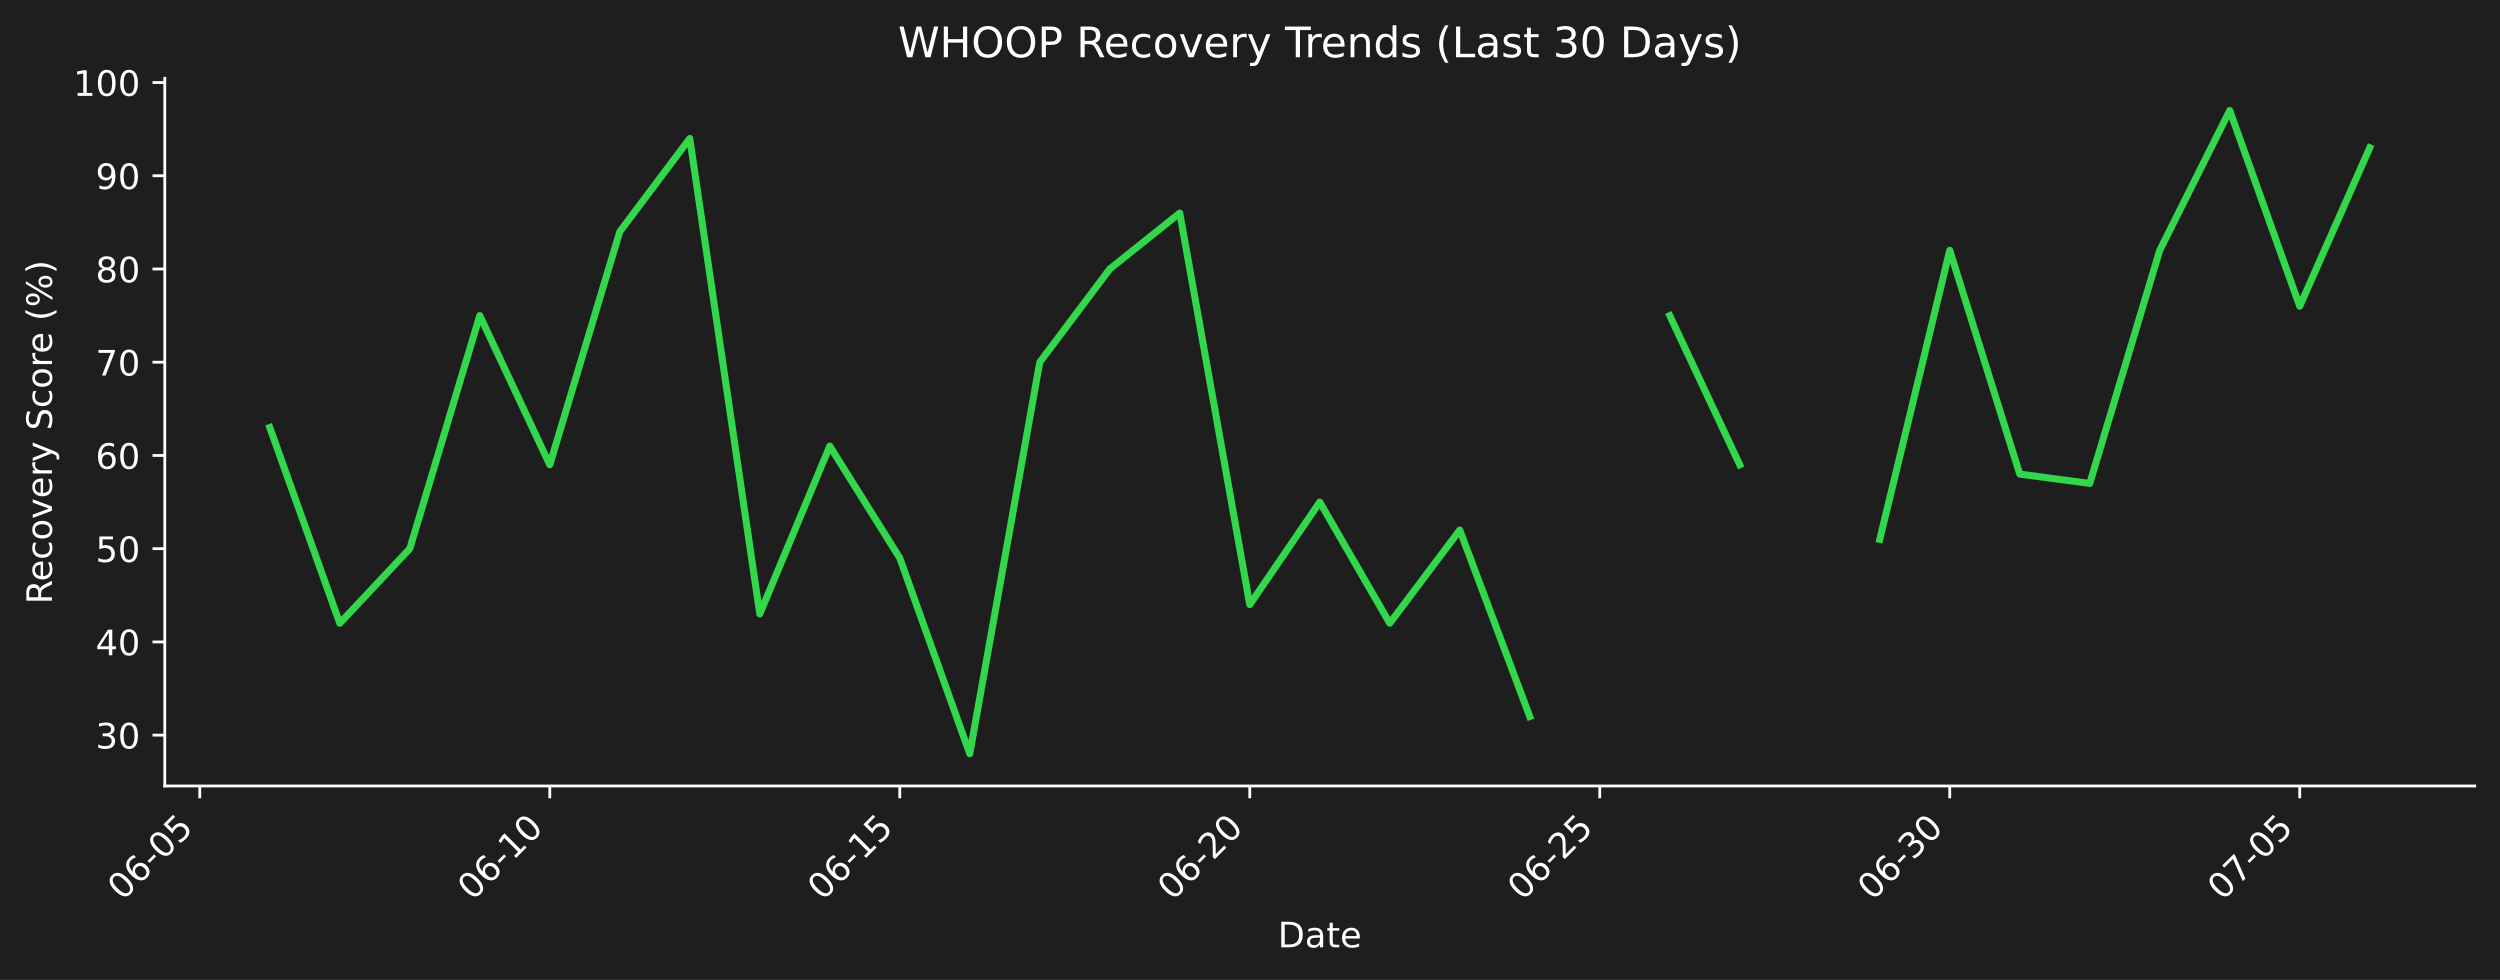
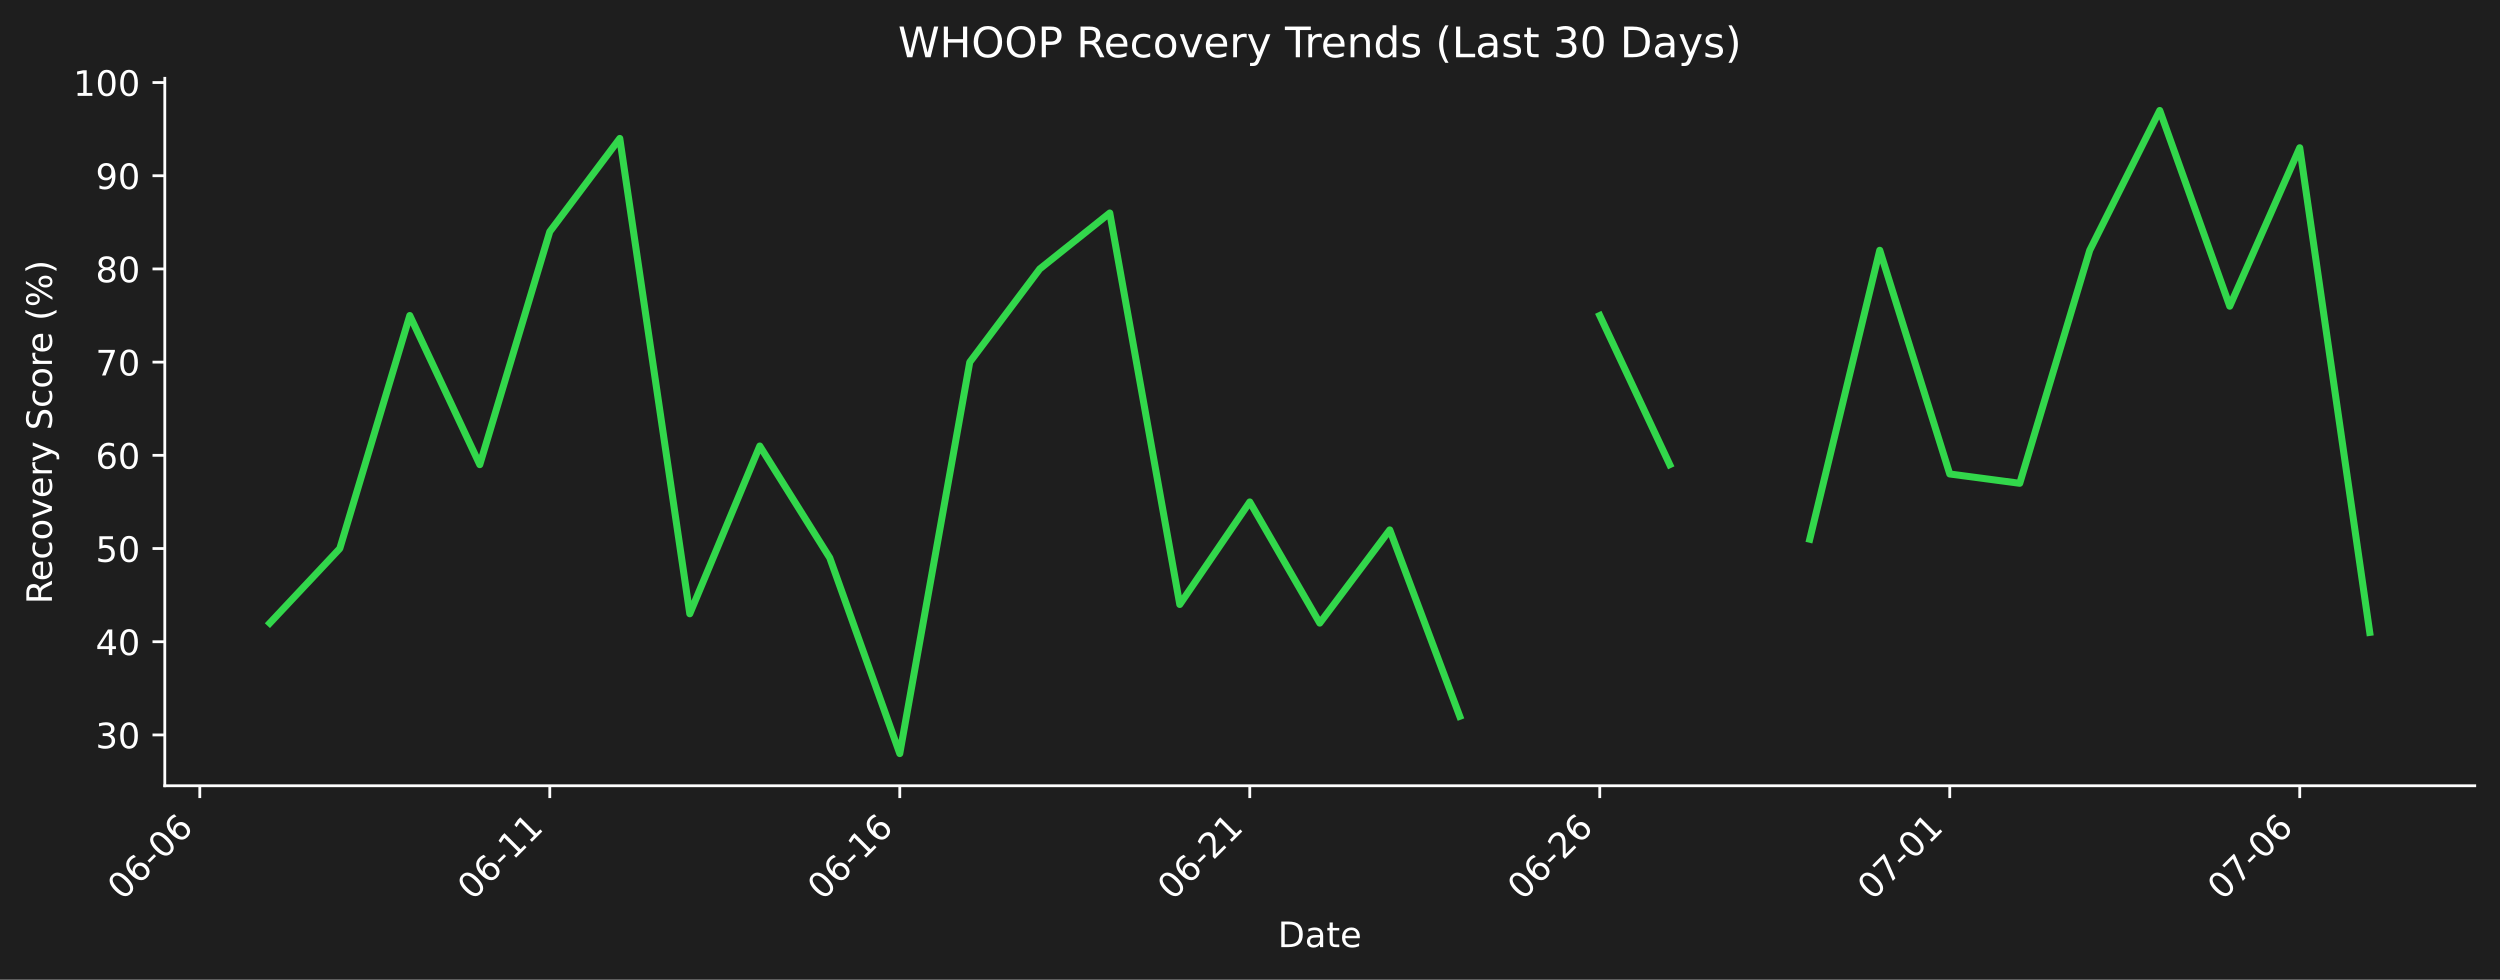
- <svg xmlns="http://www.w3.org/2000/svg" xmlns:xlink="http://www.w3.org/1999/xlink" width="712.496pt" height="279.271pt" viewBox="0 0 712.496 279.271" version="1.1">
+ <svg xmlns="http://www.w3.org/2000/svg" xmlns:xlink="http://www.w3.org/1999/xlink" width="712.496pt" height="279.207pt" viewBox="0 0 712.496 279.207" version="1.1">
  <defs>
    <style type="text/css">*{stroke-linejoin: round; stroke-linecap: butt}</style>
  </defs>
  <g id="figure_1">
    <g id="patch_1">
-       <path d="M 0 279.271  L 712.496 279.271  L 712.496 0  L 0 0  z " style="fill: #1e1e1e" />
+       <path d="M 0 279.207  L 712.496 279.207  L 712.496 0  L 0 0  z " style="fill: #1e1e1e" />
    </g>
    <g id="axes_1">
      <g id="patch_2">
-         <path d="M 46.966 224.002  L 705.296 224.002  L 705.296 22.318  L 46.966 22.318  L 46.966 224.002  z " style="fill: none" />
+         <path d="M 46.966 223.939  L 705.296 223.939  L 705.296 22.318  L 46.966 22.318  L 46.966 223.939  z " style="fill: none" />
      </g>
      <g id="matplotlib.axis_1">
        <g id="xtick_1">
          <g id="line2d_1">
            <defs>
-               <path id="mf9fcf0cc24" d="M 0 0  L 0 3.5  " style="stroke: #ffffff; stroke-width: 0.8" />
+               <path id="md95557c7a9" d="M 0 0  L 0 3.5  " style="stroke: #ffffff; stroke-width: 0.8" />
            </defs>
            <g>
-               <use xlink:href="#mf9fcf0cc24" x="56.94" y="224.002" style="fill: #ffffff; stroke: #ffffff; stroke-width: 0.8" />
+               <use xlink:href="#md95557c7a9" x="56.94" y="223.939" style="fill: #ffffff; stroke: #ffffff; stroke-width: 0.8" />
            </g>
          </g>
          <g id="text_1">
-             <g style="fill: #ffffff" transform="translate(34.92278 256.9221) rotate(-45) scale(0.1 -0.1)">
+             <g style="fill: #ffffff" transform="translate(34.92278 256.8584) rotate(-45) scale(0.1 -0.1)">
              <defs>
                <path id="DejaVuSans-30" d="M 2034 4250  Q 1547 4250 1301 3770  Q 1056 3291 1056 2328  Q 1056 1369 1301 889  Q 1547 409 2034 409  Q 2525 409 2770 889  Q 3016 1369 3016 2328  Q 3016 3291 2770 3770  Q 2525 4250 2034 4250  z M 2034 4750  Q 2819 4750 3233 4129  Q 3647 3509 3647 2328  Q 3647 1150 3233 529  Q 2819 -91 2034 -91  Q 1250 -91 836 529  Q 422 1150 422 2328  Q 422 3509 836 4129  Q 1250 4750 2034 4750  z " transform="scale(0.015625)" />
                <path id="DejaVuSans-36" d="M 2113 2584  Q 1688 2584 1439 2293  Q 1191 2003 1191 1497  Q 1191 994 1439 701  Q 1688 409 2113 409  Q 2538 409 2786 701  Q 3034 994 3034 1497  Q 3034 2003 2786 2293  Q 2538 2584 2113 2584  z M 3366 4563  L 3366 3988  Q 3128 4100 2886 4159  Q 2644 4219 2406 4219  Q 1781 4219 1451 3797  Q 1122 3375 1075 2522  Q 1259 2794 1537 2939  Q 1816 3084 2150 3084  Q 2853 3084 3261 2657  Q 3669 2231 3669 1497  Q 3669 778 3244 343  Q 2819 -91 2113 -91  Q 1303 -91 875 529  Q 447 1150 447 2328  Q 447 3434 972 4092  Q 1497 4750 2381 4750  Q 2619 4750 2861 4703  Q 3103 4656 3366 4563  z " transform="scale(0.015625)" />
                <path id="DejaVuSans-2d" d="M 313 2009  L 1997 2009  L 1997 1497  L 313 1497  L 313 2009  z " transform="scale(0.015625)" />
-                 <path id="DejaVuSans-35" d="M 691 4666  L 3169 4666  L 3169 4134  L 1269 4134  L 1269 2991  Q 1406 3038 1543 3061  Q 1681 3084 1819 3084  Q 2600 3084 3056 2656  Q 3513 2228 3513 1497  Q 3513 744 3044 326  Q 2575 -91 1722 -91  Q 1428 -91 1123 -41  Q 819 9 494 109  L 494 744  Q 775 591 1075 516  Q 1375 441 1709 441  Q 2250 441 2565 725  Q 2881 1009 2881 1497  Q 2881 1984 2565 2268  Q 2250 2553 1709 2553  Q 1456 2553 1204 2497  Q 953 2441 691 2322  L 691 4666  z " transform="scale(0.015625)" />
              </defs>
              <use xlink:href="#DejaVuSans-30" />
              <use xlink:href="#DejaVuSans-36" transform="translate(63.62305 0)" />
              <use xlink:href="#DejaVuSans-2d" transform="translate(127.2461 0)" />
              <use xlink:href="#DejaVuSans-30" transform="translate(163.3301 0)" />
-               <use xlink:href="#DejaVuSans-35" transform="translate(226.9531 0)" />
+               <use xlink:href="#DejaVuSans-36" transform="translate(226.9531 0)" />
            </g>
          </g>
        </g>
        <g id="xtick_2">
          <g id="line2d_2">
            <g>
-               <use xlink:href="#mf9fcf0cc24" x="156.687" y="224.002" style="fill: #ffffff; stroke: #ffffff; stroke-width: 0.8" />
+               <use xlink:href="#md95557c7a9" x="156.687" y="223.939" style="fill: #ffffff; stroke: #ffffff; stroke-width: 0.8" />
            </g>
          </g>
          <g id="text_2">
-             <g style="fill: #ffffff" transform="translate(134.6698 256.9221) rotate(-45) scale(0.1 -0.1)">
+             <g style="fill: #ffffff" transform="translate(134.6698 256.8584) rotate(-45) scale(0.1 -0.1)">
              <defs>
                <path id="DejaVuSans-31" d="M 794 531  L 1825 531  L 1825 4091  L 703 3866  L 703 4441  L 1819 4666  L 2450 4666  L 2450 531  L 3481 531  L 3481 0  L 794 0  L 794 531  z " transform="scale(0.015625)" />
              </defs>
              <use xlink:href="#DejaVuSans-30" />
              <use xlink:href="#DejaVuSans-36" transform="translate(63.62305 0)" />
              <use xlink:href="#DejaVuSans-2d" transform="translate(127.2461 0)" />
              <use xlink:href="#DejaVuSans-31" transform="translate(163.3301 0)" />
-               <use xlink:href="#DejaVuSans-30" transform="translate(226.9531 0)" />
+               <use xlink:href="#DejaVuSans-31" transform="translate(226.9531 0)" />
            </g>
          </g>
        </g>
        <g id="xtick_3">
          <g id="line2d_3">
            <g>
-               <use xlink:href="#mf9fcf0cc24" x="256.434" y="224.002" style="fill: #ffffff; stroke: #ffffff; stroke-width: 0.8" />
+               <use xlink:href="#md95557c7a9" x="256.434" y="223.939" style="fill: #ffffff; stroke: #ffffff; stroke-width: 0.8" />
            </g>
          </g>
          <g id="text_3">
-             <g style="fill: #ffffff" transform="translate(234.4167 256.9221) rotate(-45) scale(0.1 -0.1)">
+             <g style="fill: #ffffff" transform="translate(234.4167 256.8584) rotate(-45) scale(0.1 -0.1)">
              <use xlink:href="#DejaVuSans-30" />
              <use xlink:href="#DejaVuSans-36" transform="translate(63.62305 0)" />
              <use xlink:href="#DejaVuSans-2d" transform="translate(127.2461 0)" />
              <use xlink:href="#DejaVuSans-31" transform="translate(163.3301 0)" />
-               <use xlink:href="#DejaVuSans-35" transform="translate(226.9531 0)" />
+               <use xlink:href="#DejaVuSans-36" transform="translate(226.9531 0)" />
            </g>
          </g>
        </g>
        <g id="xtick_4">
          <g id="line2d_4">
            <g>
-               <use xlink:href="#mf9fcf0cc24" x="356.181" y="224.002" style="fill: #ffffff; stroke: #ffffff; stroke-width: 0.8" />
+               <use xlink:href="#md95557c7a9" x="356.181" y="223.939" style="fill: #ffffff; stroke: #ffffff; stroke-width: 0.8" />
            </g>
          </g>
          <g id="text_4">
-             <g style="fill: #ffffff" transform="translate(334.1637 256.9221) rotate(-45) scale(0.1 -0.1)">
+             <g style="fill: #ffffff" transform="translate(334.1637 256.8584) rotate(-45) scale(0.1 -0.1)">
              <defs>
                <path id="DejaVuSans-32" d="M 1228 531  L 3431 531  L 3431 0  L 469 0  L 469 531  Q 828 903 1448 1529  Q 2069 2156 2228 2338  Q 2531 2678 2651 2914  Q 2772 3150 2772 3378  Q 2772 3750 2511 3984  Q 2250 4219 1831 4219  Q 1534 4219 1204 4116  Q 875 4013 500 3803  L 500 4441  Q 881 4594 1212 4672  Q 1544 4750 1819 4750  Q 2544 4750 2975 4387  Q 3406 4025 3406 3419  Q 3406 3131 3298 2873  Q 3191 2616 2906 2266  Q 2828 2175 2409 1742  Q 1991 1309 1228 531  z " transform="scale(0.015625)" />
              </defs>
              <use xlink:href="#DejaVuSans-30" />
              <use xlink:href="#DejaVuSans-36" transform="translate(63.62305 0)" />
              <use xlink:href="#DejaVuSans-2d" transform="translate(127.2461 0)" />
              <use xlink:href="#DejaVuSans-32" transform="translate(163.3301 0)" />
-               <use xlink:href="#DejaVuSans-30" transform="translate(226.9531 0)" />
+               <use xlink:href="#DejaVuSans-31" transform="translate(226.9531 0)" />
            </g>
          </g>
        </g>
        <g id="xtick_5">
          <g id="line2d_5">
            <g>
-               <use xlink:href="#mf9fcf0cc24" x="455.928" y="224.002" style="fill: #ffffff; stroke: #ffffff; stroke-width: 0.8" />
+               <use xlink:href="#md95557c7a9" x="455.928" y="223.939" style="fill: #ffffff; stroke: #ffffff; stroke-width: 0.8" />
            </g>
          </g>
          <g id="text_5">
-             <g style="fill: #ffffff" transform="translate(433.9107 256.9221) rotate(-45) scale(0.1 -0.1)">
+             <g style="fill: #ffffff" transform="translate(433.9107 256.8584) rotate(-45) scale(0.1 -0.1)">
              <use xlink:href="#DejaVuSans-30" />
              <use xlink:href="#DejaVuSans-36" transform="translate(63.62305 0)" />
              <use xlink:href="#DejaVuSans-2d" transform="translate(127.2461 0)" />
              <use xlink:href="#DejaVuSans-32" transform="translate(163.3301 0)" />
-               <use xlink:href="#DejaVuSans-35" transform="translate(226.9531 0)" />
+               <use xlink:href="#DejaVuSans-36" transform="translate(226.9531 0)" />
            </g>
          </g>
        </g>
        <g id="xtick_6">
          <g id="line2d_6">
            <g>
-               <use xlink:href="#mf9fcf0cc24" x="555.675" y="224.002" style="fill: #ffffff; stroke: #ffffff; stroke-width: 0.8" />
+               <use xlink:href="#md95557c7a9" x="555.675" y="223.939" style="fill: #ffffff; stroke: #ffffff; stroke-width: 0.8" />
            </g>
          </g>
          <g id="text_6">
-             <g style="fill: #ffffff" transform="translate(533.6576 256.9221) rotate(-45) scale(0.1 -0.1)">
-               <defs>
-                 <path id="DejaVuSans-33" d="M 2597 2516  Q 3050 2419 3304 2112  Q 3559 1806 3559 1356  Q 3559 666 3084 287  Q 2609 -91 1734 -91  Q 1441 -91 1130 -33  Q 819 25 488 141  L 488 750  Q 750 597 1062 519  Q 1375 441 1716 441  Q 2309 441 2620 675  Q 2931 909 2931 1356  Q 2931 1769 2642 2001  Q 2353 2234 1838 2234  L 1294 2234  L 1294 2753  L 1863 2753  Q 2328 2753 2575 2939  Q 2822 3125 2822 3475  Q 2822 3834 2567 4026  Q 2313 4219 1838 4219  Q 1578 4219 1281 4162  Q 984 4106 628 3988  L 628 4550  Q 988 4650 1302 4700  Q 1616 4750 1894 4750  Q 2613 4750 3031 4423  Q 3450 4097 3450 3541  Q 3450 3153 3228 2886  Q 3006 2619 2597 2516  z " transform="scale(0.015625)" />
-               </defs>
-               <use xlink:href="#DejaVuSans-30" />
-               <use xlink:href="#DejaVuSans-36" transform="translate(63.62305 0)" />
-               <use xlink:href="#DejaVuSans-2d" transform="translate(127.2461 0)" />
-               <use xlink:href="#DejaVuSans-33" transform="translate(163.3301 0)" />
-               <use xlink:href="#DejaVuSans-30" transform="translate(226.9531 0)" />
+             <g style="fill: #ffffff" transform="translate(533.6576 256.8584) rotate(-45) scale(0.1 -0.1)">
+               <defs>
+                 <path id="DejaVuSans-37" d="M 525 4666  L 3525 4666  L 3525 4397  L 1831 0  L 1172 0  L 2766 4134  L 525 4134  L 525 4666  z " transform="scale(0.015625)" />
+               </defs>
+               <use xlink:href="#DejaVuSans-30" />
+               <use xlink:href="#DejaVuSans-37" transform="translate(63.62305 0)" />
+               <use xlink:href="#DejaVuSans-2d" transform="translate(127.2461 0)" />
+               <use xlink:href="#DejaVuSans-30" transform="translate(163.3301 0)" />
+               <use xlink:href="#DejaVuSans-31" transform="translate(226.9531 0)" />
            </g>
          </g>
        </g>
        <g id="xtick_7">
          <g id="line2d_7">
            <g>
-               <use xlink:href="#mf9fcf0cc24" x="655.422" y="224.002" style="fill: #ffffff; stroke: #ffffff; stroke-width: 0.8" />
+               <use xlink:href="#md95557c7a9" x="655.422" y="223.939" style="fill: #ffffff; stroke: #ffffff; stroke-width: 0.8" />
            </g>
          </g>
          <g id="text_7">
-             <g style="fill: #ffffff" transform="translate(633.4046 256.9221) rotate(-45) scale(0.1 -0.1)">
-               <defs>
-                 <path id="DejaVuSans-37" d="M 525 4666  L 3525 4666  L 3525 4397  L 1831 0  L 1172 0  L 2766 4134  L 525 4134  L 525 4666  z " transform="scale(0.015625)" />
-               </defs>
+             <g style="fill: #ffffff" transform="translate(633.4046 256.8584) rotate(-45) scale(0.1 -0.1)">
              <use xlink:href="#DejaVuSans-30" />
              <use xlink:href="#DejaVuSans-37" transform="translate(63.62305 0)" />
              <use xlink:href="#DejaVuSans-2d" transform="translate(127.2461 0)" />
              <use xlink:href="#DejaVuSans-30" transform="translate(163.3301 0)" />
-               <use xlink:href="#DejaVuSans-35" transform="translate(226.9531 0)" />
+               <use xlink:href="#DejaVuSans-36" transform="translate(226.9531 0)" />
            </g>
          </g>
        </g>
        <g id="text_8">
-           <g style="fill: #ffffff" transform="translate(364.1798 269.9911) scale(0.1 -0.1)">
+           <g style="fill: #ffffff" transform="translate(364.1798 269.9274) scale(0.1 -0.1)">
            <defs>
              <path id="DejaVuSans-44" d="M 1259 4147  L 1259 519  L 2022 519  Q 2988 519 3436 956  Q 3884 1394 3884 2338  Q 3884 3275 3436 3711  Q 2988 4147 2022 4147  L 1259 4147  z M 628 4666  L 1925 4666  Q 3281 4666 3915 4102  Q 4550 3538 4550 2338  Q 4550 1131 3912 565  Q 3275 0 1925 0  L 628 0  L 628 4666  z " transform="scale(0.015625)" />
              <path id="DejaVuSans-61" d="M 2194 1759  Q 1497 1759 1228 1600  Q 959 1441 959 1056  Q 959 750 1161 570  Q 1363 391 1709 391  Q 2188 391 2477 730  Q 2766 1069 2766 1631  L 2766 1759  L 2194 1759  z M 3341 1997  L 3341 0  L 2766 0  L 2766 531  Q 2569 213 2275 61  Q 1981 -91 1556 -91  Q 1019 -91 701 211  Q 384 513 384 1019  Q 384 1609 779 1909  Q 1175 2209 1959 2209  L 2766 2209  L 2766 2266  Q 2766 2663 2505 2880  Q 2244 3097 1772 3097  Q 1472 3097 1187 3025  Q 903 2953 641 2809  L 641 3341  Q 956 3463 1253 3523  Q 1550 3584 1831 3584  Q 2591 3584 2966 3190  Q 3341 2797 3341 1997  z " transform="scale(0.015625)" />
              <path id="DejaVuSans-74" d="M 1172 4494  L 1172 3500  L 2356 3500  L 2356 3053  L 1172 3053  L 1172 1153  Q 1172 725 1289 603  Q 1406 481 1766 481  L 2356 481  L 2356 0  L 1766 0  Q 1100 0 847 248  Q 594 497 594 1153  L 594 3053  L 172 3053  L 172 3500  L 594 3500  L 594 4494  L 1172 4494  z " transform="scale(0.015625)" />
              <path id="DejaVuSans-65" d="M 3597 1894  L 3597 1613  L 953 1613  Q 991 1019 1311 708  Q 1631 397 2203 397  Q 2534 397 2845 478  Q 3156 559 3463 722  L 3463 178  Q 3153 47 2828 -22  Q 2503 -91 2169 -91  Q 1331 -91 842 396  Q 353 884 353 1716  Q 353 2575 817 3079  Q 1281 3584 2069 3584  Q 2775 3584 3186 3129  Q 3597 2675 3597 1894  z M 3022 2063  Q 3016 2534 2758 2815  Q 2500 3097 2075 3097  Q 1594 3097 1305 2825  Q 1016 2553 972 2059  L 3022 2063  z " transform="scale(0.015625)" />
            </defs>
            <use xlink:href="#DejaVuSans-44" />
            <use xlink:href="#DejaVuSans-61" transform="translate(77.00195 0)" />
            <use xlink:href="#DejaVuSans-74" transform="translate(138.2812 0)" />
            <use xlink:href="#DejaVuSans-65" transform="translate(177.4902 0)" />
          </g>
        </g>
      </g>
      <g id="matplotlib.axis_2">
        <g id="ytick_1">
          <g id="line2d_8">
            <defs>
-               <path id="mcf4a3b0ba8" d="M 0 0  L -3.5 0  " style="stroke: #ffffff; stroke-width: 0.8" />
+               <path id="m4856577803" d="M 0 0  L -3.5 0  " style="stroke: #ffffff; stroke-width: 0.8" />
            </defs>
            <g>
-               <use xlink:href="#mcf4a3b0ba8" x="46.966" y="209.52" style="fill: #ffffff; stroke: #ffffff; stroke-width: 0.8" />
+               <use xlink:href="#m4856577803" x="46.966" y="209.461" style="fill: #ffffff; stroke: #ffffff; stroke-width: 0.8" />
            </g>
          </g>
          <g id="text_9">
-             <g style="fill: #ffffff" transform="translate(27.24063 213.3195) scale(0.1 -0.1)">
+             <g style="fill: #ffffff" transform="translate(27.24063 213.2604) scale(0.1 -0.1)">
+               <defs>
+                 <path id="DejaVuSans-33" d="M 2597 2516  Q 3050 2419 3304 2112  Q 3559 1806 3559 1356  Q 3559 666 3084 287  Q 2609 -91 1734 -91  Q 1441 -91 1130 -33  Q 819 25 488 141  L 488 750  Q 750 597 1062 519  Q 1375 441 1716 441  Q 2309 441 2620 675  Q 2931 909 2931 1356  Q 2931 1769 2642 2001  Q 2353 2234 1838 2234  L 1294 2234  L 1294 2753  L 1863 2753  Q 2328 2753 2575 2939  Q 2822 3125 2822 3475  Q 2822 3834 2567 4026  Q 2313 4219 1838 4219  Q 1578 4219 1281 4162  Q 984 4106 628 3988  L 628 4550  Q 988 4650 1302 4700  Q 1616 4750 1894 4750  Q 2613 4750 3031 4423  Q 3450 4097 3450 3541  Q 3450 3153 3228 2886  Q 3006 2619 2597 2516  z " transform="scale(0.015625)" />
+               </defs>
              <use xlink:href="#DejaVuSans-33" />
              <use xlink:href="#DejaVuSans-30" transform="translate(63.62305 0)" />
            </g>
          </g>
        </g>
        <g id="ytick_2">
          <g id="line2d_9">
            <g>
-               <use xlink:href="#mcf4a3b0ba8" x="46.966" y="182.948" style="fill: #ffffff; stroke: #ffffff; stroke-width: 0.8" />
+               <use xlink:href="#m4856577803" x="46.966" y="182.897" style="fill: #ffffff; stroke: #ffffff; stroke-width: 0.8" />
            </g>
          </g>
          <g id="text_10">
-             <g style="fill: #ffffff" transform="translate(27.24063 186.7471) scale(0.1 -0.1)">
+             <g style="fill: #ffffff" transform="translate(27.24063 186.6964) scale(0.1 -0.1)">
              <defs>
                <path id="DejaVuSans-34" d="M 2419 4116  L 825 1625  L 2419 1625  L 2419 4116  z M 2253 4666  L 3047 4666  L 3047 1625  L 3713 1625  L 3713 1100  L 3047 1100  L 3047 0  L 2419 0  L 2419 1100  L 313 1100  L 313 1709  L 2253 4666  z " transform="scale(0.015625)" />
              </defs>
              <use xlink:href="#DejaVuSans-34" />
              <use xlink:href="#DejaVuSans-30" transform="translate(63.62305 0)" />
            </g>
          </g>
        </g>
        <g id="ytick_3">
          <g id="line2d_10">
            <g>
-               <use xlink:href="#mcf4a3b0ba8" x="46.966" y="156.376" style="fill: #ffffff; stroke: #ffffff; stroke-width: 0.8" />
+               <use xlink:href="#m4856577803" x="46.966" y="156.333" style="fill: #ffffff; stroke: #ffffff; stroke-width: 0.8" />
            </g>
          </g>
          <g id="text_11">
-             <g style="fill: #ffffff" transform="translate(27.24063 160.1748) scale(0.1 -0.1)">
+             <g style="fill: #ffffff" transform="translate(27.24063 160.1325) scale(0.1 -0.1)">
+               <defs>
+                 <path id="DejaVuSans-35" d="M 691 4666  L 3169 4666  L 3169 4134  L 1269 4134  L 1269 2991  Q 1406 3038 1543 3061  Q 1681 3084 1819 3084  Q 2600 3084 3056 2656  Q 3513 2228 3513 1497  Q 3513 744 3044 326  Q 2575 -91 1722 -91  Q 1428 -91 1123 -41  Q 819 9 494 109  L 494 744  Q 775 591 1075 516  Q 1375 441 1709 441  Q 2250 441 2565 725  Q 2881 1009 2881 1497  Q 2881 1984 2565 2268  Q 2250 2553 1709 2553  Q 1456 2553 1204 2497  Q 953 2441 691 2322  L 691 4666  z " transform="scale(0.015625)" />
+               </defs>
              <use xlink:href="#DejaVuSans-35" />
              <use xlink:href="#DejaVuSans-30" transform="translate(63.62305 0)" />
            </g>
          </g>
        </g>
        <g id="ytick_4">
          <g id="line2d_11">
            <g>
-               <use xlink:href="#mcf4a3b0ba8" x="46.966" y="129.803" style="fill: #ffffff; stroke: #ffffff; stroke-width: 0.8" />
+               <use xlink:href="#m4856577803" x="46.966" y="129.769" style="fill: #ffffff; stroke: #ffffff; stroke-width: 0.8" />
            </g>
          </g>
          <g id="text_12">
-             <g style="fill: #ffffff" transform="translate(27.24063 133.6025) scale(0.1 -0.1)">
+             <g style="fill: #ffffff" transform="translate(27.24063 133.5685) scale(0.1 -0.1)">
              <use xlink:href="#DejaVuSans-36" />
              <use xlink:href="#DejaVuSans-30" transform="translate(63.62305 0)" />
            </g>
          </g>
        </g>
        <g id="ytick_5">
          <g id="line2d_12">
            <g>
-               <use xlink:href="#mcf4a3b0ba8" x="46.966" y="103.231" style="fill: #ffffff; stroke: #ffffff; stroke-width: 0.8" />
+               <use xlink:href="#m4856577803" x="46.966" y="103.205" style="fill: #ffffff; stroke: #ffffff; stroke-width: 0.8" />
            </g>
          </g>
          <g id="text_13">
-             <g style="fill: #ffffff" transform="translate(27.24063 107.0301) scale(0.1 -0.1)">
+             <g style="fill: #ffffff" transform="translate(27.24063 107.0046) scale(0.1 -0.1)">
              <use xlink:href="#DejaVuSans-37" />
              <use xlink:href="#DejaVuSans-30" transform="translate(63.62305 0)" />
            </g>
          </g>
        </g>
        <g id="ytick_6">
          <g id="line2d_13">
            <g>
-               <use xlink:href="#mcf4a3b0ba8" x="46.966" y="76.659" style="fill: #ffffff; stroke: #ffffff; stroke-width: 0.8" />
+               <use xlink:href="#m4856577803" x="46.966" y="76.641" style="fill: #ffffff; stroke: #ffffff; stroke-width: 0.8" />
            </g>
          </g>
          <g id="text_14">
-             <g style="fill: #ffffff" transform="translate(27.24063 80.45778) scale(0.1 -0.1)">
+             <g style="fill: #ffffff" transform="translate(27.24063 80.44063) scale(0.1 -0.1)">
              <defs>
                <path id="DejaVuSans-38" d="M 2034 2216  Q 1584 2216 1326 1975  Q 1069 1734 1069 1313  Q 1069 891 1326 650  Q 1584 409 2034 409  Q 2484 409 2743 651  Q 3003 894 3003 1313  Q 3003 1734 2745 1975  Q 2488 2216 2034 2216  z M 1403 2484  Q 997 2584 770 2862  Q 544 3141 544 3541  Q 544 4100 942 4425  Q 1341 4750 2034 4750  Q 2731 4750 3128 4425  Q 3525 4100 3525 3541  Q 3525 3141 3298 2862  Q 3072 2584 2669 2484  Q 3125 2378 3379 2068  Q 3634 1759 3634 1313  Q 3634 634 3220 271  Q 2806 -91 2034 -91  Q 1263 -91 848 271  Q 434 634 434 1313  Q 434 1759 690 2068  Q 947 2378 1403 2484  z M 1172 3481  Q 1172 3119 1398 2916  Q 1625 2713 2034 2713  Q 2441 2713 2670 2916  Q 2900 3119 2900 3481  Q 2900 3844 2670 4047  Q 2441 4250 2034 4250  Q 1625 4250 1398 4047  Q 1172 3844 1172 3481  z " transform="scale(0.015625)" />
              </defs>
              <use xlink:href="#DejaVuSans-38" />
              <use xlink:href="#DejaVuSans-30" transform="translate(63.62305 0)" />
            </g>
          </g>
        </g>
        <g id="ytick_7">
          <g id="line2d_14">
            <g>
-               <use xlink:href="#mcf4a3b0ba8" x="46.966" y="50.086" style="fill: #ffffff; stroke: #ffffff; stroke-width: 0.8" />
+               <use xlink:href="#m4856577803" x="46.966" y="50.077" style="fill: #ffffff; stroke: #ffffff; stroke-width: 0.8" />
            </g>
          </g>
          <g id="text_15">
-             <g style="fill: #ffffff" transform="translate(27.24063 53.88544) scale(0.1 -0.1)">
+             <g style="fill: #ffffff" transform="translate(27.24063 53.87667) scale(0.1 -0.1)">
              <defs>
                <path id="DejaVuSans-39" d="M 703 97  L 703 672  Q 941 559 1184 500  Q 1428 441 1663 441  Q 2288 441 2617 861  Q 2947 1281 2994 2138  Q 2813 1869 2534 1725  Q 2256 1581 1919 1581  Q 1219 1581 811 2004  Q 403 2428 403 3163  Q 403 3881 828 4315  Q 1253 4750 1959 4750  Q 2769 4750 3195 4129  Q 3622 3509 3622 2328  Q 3622 1225 3098 567  Q 2575 -91 1691 -91  Q 1453 -91 1209 -44  Q 966 3 703 97  z M 1959 2075  Q 2384 2075 2632 2365  Q 2881 2656 2881 3163  Q 2881 3666 2632 3958  Q 2384 4250 1959 4250  Q 1534 4250 1286 3958  Q 1038 3666 1038 3163  Q 1038 2656 1286 2365  Q 1534 2075 1959 2075  z " transform="scale(0.015625)" />
              </defs>
              <use xlink:href="#DejaVuSans-39" />
              <use xlink:href="#DejaVuSans-30" transform="translate(63.62305 0)" />
            </g>
          </g>
        </g>
        <g id="ytick_8">
          <g id="line2d_15">
            <g>
-               <use xlink:href="#mcf4a3b0ba8" x="46.966" y="23.514" style="fill: #ffffff; stroke: #ffffff; stroke-width: 0.8" />
+               <use xlink:href="#m4856577803" x="46.966" y="23.514" style="fill: #ffffff; stroke: #ffffff; stroke-width: 0.8" />
            </g>
          </g>
          <g id="text_16">
-             <g style="fill: #ffffff" transform="translate(20.87813 27.3131) scale(0.1 -0.1)">
+             <g style="fill: #ffffff" transform="translate(20.87813 27.31272) scale(0.1 -0.1)">
              <use xlink:href="#DejaVuSans-31" />
              <use xlink:href="#DejaVuSans-30" transform="translate(63.62305 0)" />
              <use xlink:href="#DejaVuSans-30" transform="translate(127.2461 0)" />
            </g>
          </g>
        </g>
        <g id="text_17">
-           <g style="fill: #ffffff" transform="translate(14.79844 172.1781) rotate(-90) scale(0.1 -0.1)">
+           <g style="fill: #ffffff" transform="translate(14.79844 172.1463) rotate(-90) scale(0.1 -0.1)">
            <defs>
              <path id="DejaVuSans-52" d="M 2841 2188  Q 3044 2119 3236 1894  Q 3428 1669 3622 1275  L 4263 0  L 3584 0  L 2988 1197  Q 2756 1666 2539 1819  Q 2322 1972 1947 1972  L 1259 1972  L 1259 0  L 628 0  L 628 4666  L 2053 4666  Q 2853 4666 3247 4331  Q 3641 3997 3641 3322  Q 3641 2881 3436 2590  Q 3231 2300 2841 2188  z M 1259 4147  L 1259 2491  L 2053 2491  Q 2509 2491 2742 2702  Q 2975 2913 2975 3322  Q 2975 3731 2742 3939  Q 2509 4147 2053 4147  L 1259 4147  z " transform="scale(0.015625)" />
              <path id="DejaVuSans-63" d="M 3122 3366  L 3122 2828  Q 2878 2963 2633 3030  Q 2388 3097 2138 3097  Q 1578 3097 1268 2742  Q 959 2388 959 1747  Q 959 1106 1268 751  Q 1578 397 2138 397  Q 2388 397 2633 464  Q 2878 531 3122 666  L 3122 134  Q 2881 22 2623 -34  Q 2366 -91 2075 -91  Q 1284 -91 818 406  Q 353 903 353 1747  Q 353 2603 823 3093  Q 1294 3584 2113 3584  Q 2378 3584 2631 3529  Q 2884 3475 3122 3366  z " transform="scale(0.015625)" />
              <path id="DejaVuSans-6f" d="M 1959 3097  Q 1497 3097 1228 2736  Q 959 2375 959 1747  Q 959 1119 1226 758  Q 1494 397 1959 397  Q 2419 397 2687 759  Q 2956 1122 2956 1747  Q 2956 2369 2687 2733  Q 2419 3097 1959 3097  z M 1959 3584  Q 2709 3584 3137 3096  Q 3566 2609 3566 1747  Q 3566 888 3137 398  Q 2709 -91 1959 -91  Q 1206 -91 779 398  Q 353 888 353 1747  Q 353 2609 779 3096  Q 1206 3584 1959 3584  z " transform="scale(0.015625)" />
              <path id="DejaVuSans-76" d="M 191 3500  L 800 3500  L 1894 563  L 2988 3500  L 3597 3500  L 2284 0  L 1503 0  L 191 3500  z " transform="scale(0.015625)" />
              <path id="DejaVuSans-72" d="M 2631 2963  Q 2534 3019 2420 3045  Q 2306 3072 2169 3072  Q 1681 3072 1420 2755  Q 1159 2438 1159 1844  L 1159 0  L 581 0  L 581 3500  L 1159 3500  L 1159 2956  Q 1341 3275 1631 3429  Q 1922 3584 2338 3584  Q 2397 3584 2469 3576  Q 2541 3569 2628 3553  L 2631 2963  z " transform="scale(0.015625)" />
              <path id="DejaVuSans-79" d="M 2059 -325  Q 1816 -950 1584 -1140  Q 1353 -1331 966 -1331  L 506 -1331  L 506 -850  L 844 -850  Q 1081 -850 1212 -737  Q 1344 -625 1503 -206  L 1606 56  L 191 3500  L 800 3500  L 1894 763  L 2988 3500  L 3597 3500  L 2059 -325  z " transform="scale(0.015625)" />
              <path id="DejaVuSans-20" transform="scale(0.015625)" />
              <path id="DejaVuSans-53" d="M 3425 4513  L 3425 3897  Q 3066 4069 2747 4153  Q 2428 4238 2131 4238  Q 1616 4238 1336 4038  Q 1056 3838 1056 3469  Q 1056 3159 1242 3001  Q 1428 2844 1947 2747  L 2328 2669  Q 3034 2534 3370 2195  Q 3706 1856 3706 1288  Q 3706 609 3251 259  Q 2797 -91 1919 -91  Q 1588 -91 1214 -16  Q 841 59 441 206  L 441 856  Q 825 641 1194 531  Q 1563 422 1919 422  Q 2459 422 2753 634  Q 3047 847 3047 1241  Q 3047 1584 2836 1778  Q 2625 1972 2144 2069  L 1759 2144  Q 1053 2284 737 2584  Q 422 2884 422 3419  Q 422 4038 858 4394  Q 1294 4750 2059 4750  Q 2388 4750 2728 4690  Q 3069 4631 3425 4513  z " transform="scale(0.015625)" />
              <path id="DejaVuSans-28" d="M 1984 4856  Q 1566 4138 1362 3434  Q 1159 2731 1159 2009  Q 1159 1288 1364 580  Q 1569 -128 1984 -844  L 1484 -844  Q 1016 -109 783 600  Q 550 1309 550 2009  Q 550 2706 781 3412  Q 1013 4119 1484 4856  L 1984 4856  z " transform="scale(0.015625)" />
              <path id="DejaVuSans-25" d="M 4653 2053  Q 4381 2053 4226 1822  Q 4072 1591 4072 1178  Q 4072 772 4226 539  Q 4381 306 4653 306  Q 4919 306 5073 539  Q 5228 772 5228 1178  Q 5228 1588 5073 1820  Q 4919 2053 4653 2053  z M 4653 2450  Q 5147 2450 5437 2106  Q 5728 1763 5728 1178  Q 5728 594 5436 251  Q 5144 -91 4653 -91  Q 4153 -91 3862 251  Q 3572 594 3572 1178  Q 3572 1766 3864 2108  Q 4156 2450 4653 2450  z M 1428 4353  Q 1159 4353 1004 4120  Q 850 3888 850 3481  Q 850 3069 1003 2837  Q 1156 2606 1428 2606  Q 1700 2606 1854 2837  Q 2009 3069 2009 3481  Q 2009 3884 1853 4118  Q 1697 4353 1428 4353  z M 4250 4750  L 4750 4750  L 1831 -91  L 1331 -91  L 4250 4750  z M 1428 4750  Q 1922 4750 2215 4408  Q 2509 4066 2509 3481  Q 2509 2891 2217 2550  Q 1925 2209 1428 2209  Q 931 2209 642 2551  Q 353 2894 353 3481  Q 353 4063 643 4406  Q 934 4750 1428 4750  z " transform="scale(0.015625)" />
              <path id="DejaVuSans-29" d="M 513 4856  L 1013 4856  Q 1481 4119 1714 3412  Q 1947 2706 1947 2009  Q 1947 1309 1714 600  Q 1481 -109 1013 -844  L 513 -844  Q 928 -128 1133 580  Q 1338 1288 1338 2009  Q 1338 2731 1133 3434  Q 928 4138 513 4856  z " transform="scale(0.015625)" />
            </defs>
            <use xlink:href="#DejaVuSans-52" />
            <use xlink:href="#DejaVuSans-65" transform="translate(64.98242 0)" />
            <use xlink:href="#DejaVuSans-63" transform="translate(126.5059 0)" />
            <use xlink:href="#DejaVuSans-6f" transform="translate(181.4863 0)" />
            <use xlink:href="#DejaVuSans-76" transform="translate(242.668 0)" />
            <use xlink:href="#DejaVuSans-65" transform="translate(301.8477 0)" />
            <use xlink:href="#DejaVuSans-72" transform="translate(363.3711 0)" />
            <use xlink:href="#DejaVuSans-79" transform="translate(404.4844 0)" />
            <use xlink:href="#DejaVuSans-20" transform="translate(463.6641 0)" />
            <use xlink:href="#DejaVuSans-53" transform="translate(495.4512 0)" />
            <use xlink:href="#DejaVuSans-63" transform="translate(558.9277 0)" />
            <use xlink:href="#DejaVuSans-6f" transform="translate(613.9082 0)" />
            <use xlink:href="#DejaVuSans-72" transform="translate(675.0898 0)" />
            <use xlink:href="#DejaVuSans-65" transform="translate(713.9531 0)" />
            <use xlink:href="#DejaVuSans-20" transform="translate(775.4766 0)" />
            <use xlink:href="#DejaVuSans-28" transform="translate(807.2637 0)" />
            <use xlink:href="#DejaVuSans-25" transform="translate(846.2773 0)" />
            <use xlink:href="#DejaVuSans-29" transform="translate(941.2969 0)" />
          </g>
        </g>
      </g>
      <g id="line2d_16">
-         <path d="M 76.89 121.832  L 96.839 177.633  L 116.789 156.376  L 136.738 89.945  L 156.687 132.46  L 176.637 66.03  L 196.586 39.457  L 216.535 174.976  L 236.485 127.146  L 256.434 159.033  L 276.384 214.835  L 296.333 103.231  L 316.282 76.659  L 336.232 60.715  L 356.181 172.319  L 376.131 143.089  L 396.08 177.633  L 416.029 151.061  L 435.979 204.206  M 475.878 89.945  L 495.827 132.46  M 535.726 153.718  L 555.675 71.344  L 575.625 135.118  L 595.574 137.775  L 615.523 71.344  L 635.473 31.486  L 655.422 87.287  L 675.372 42.115  " clip-path="url(#pe4c6e8628a)" style="fill: none; stroke: #32d74b; stroke-width: 2; stroke-linecap: square" />
+         <path d="M 76.89 177.584  L 96.839 156.333  L 116.789 89.923  L 136.738 132.426  L 156.687 66.016  L 176.637 39.452  L 196.586 174.928  L 216.535 127.113  L 236.485 158.99  L 256.434 214.774  L 276.384 103.205  L 296.333 76.641  L 316.282 60.703  L 336.232 172.272  L 356.181 143.051  L 376.131 177.584  L 396.08 151.02  L 416.029 204.148  M 455.928 89.923  L 475.878 132.426  M 515.776 153.677  L 535.726 71.329  L 555.675 135.082  L 575.625 137.739  L 595.574 71.329  L 615.523 31.483  L 635.473 87.267  L 655.422 42.108  L 675.372 180.241  " clip-path="url(#p4f67931f89)" style="fill: none; stroke: #32d74b; stroke-width: 2; stroke-linecap: square" />
      </g>
      <g id="patch_3">
-         <path d="M 46.966 224.002  L 46.966 22.318  " style="fill: none; stroke: #ffffff; stroke-width: 0.8; stroke-linejoin: miter; stroke-linecap: square" />
+         <path d="M 46.966 223.939  L 46.966 22.318  " style="fill: none; stroke: #ffffff; stroke-width: 0.8; stroke-linejoin: miter; stroke-linecap: square" />
      </g>
      <g id="patch_4">
-         <path d="M 46.966 224.002  L 705.296 224.002  " style="fill: none; stroke: #ffffff; stroke-width: 0.8; stroke-linejoin: miter; stroke-linecap: square" />
+         <path d="M 46.966 223.939  L 705.296 223.939  " style="fill: none; stroke: #ffffff; stroke-width: 0.8; stroke-linejoin: miter; stroke-linecap: square" />
      </g>
      <g id="text_18">
        <g style="fill: #ffffff" transform="translate(255.9366 16.31812) scale(0.12 -0.12)">
          <defs>
            <path id="DejaVuSans-57" d="M 213 4666  L 850 4666  L 1831 722  L 2809 4666  L 3519 4666  L 4500 722  L 5478 4666  L 6119 4666  L 4947 0  L 4153 0  L 3169 4050  L 2175 0  L 1381 0  L 213 4666  z " transform="scale(0.015625)" />
            <path id="DejaVuSans-48" d="M 628 4666  L 1259 4666  L 1259 2753  L 3553 2753  L 3553 4666  L 4184 4666  L 4184 0  L 3553 0  L 3553 2222  L 1259 2222  L 1259 0  L 628 0  L 628 4666  z " transform="scale(0.015625)" />
            <path id="DejaVuSans-4f" d="M 2522 4238  Q 1834 4238 1429 3725  Q 1025 3213 1025 2328  Q 1025 1447 1429 934  Q 1834 422 2522 422  Q 3209 422 3611 934  Q 4013 1447 4013 2328  Q 4013 3213 3611 3725  Q 3209 4238 2522 4238  z M 2522 4750  Q 3503 4750 4090 4092  Q 4678 3434 4678 2328  Q 4678 1225 4090 567  Q 3503 -91 2522 -91  Q 1538 -91 948 565  Q 359 1222 359 2328  Q 359 3434 948 4092  Q 1538 4750 2522 4750  z " transform="scale(0.015625)" />
            <path id="DejaVuSans-50" d="M 1259 4147  L 1259 2394  L 2053 2394  Q 2494 2394 2734 2622  Q 2975 2850 2975 3272  Q 2975 3691 2734 3919  Q 2494 4147 2053 4147  L 1259 4147  z M 628 4666  L 2053 4666  Q 2838 4666 3239 4311  Q 3641 3956 3641 3272  Q 3641 2581 3239 2228  Q 2838 1875 2053 1875  L 1259 1875  L 1259 0  L 628 0  L 628 4666  z " transform="scale(0.015625)" />
            <path id="DejaVuSans-54" d="M -19 4666  L 3928 4666  L 3928 4134  L 2272 4134  L 2272 0  L 1638 0  L 1638 4134  L -19 4134  L -19 4666  z " transform="scale(0.015625)" />
            <path id="DejaVuSans-6e" d="M 3513 2113  L 3513 0  L 2938 0  L 2938 2094  Q 2938 2591 2744 2837  Q 2550 3084 2163 3084  Q 1697 3084 1428 2787  Q 1159 2491 1159 1978  L 1159 0  L 581 0  L 581 3500  L 1159 3500  L 1159 2956  Q 1366 3272 1645 3428  Q 1925 3584 2291 3584  Q 2894 3584 3203 3211  Q 3513 2838 3513 2113  z " transform="scale(0.015625)" />
            <path id="DejaVuSans-64" d="M 2906 2969  L 2906 4863  L 3481 4863  L 3481 0  L 2906 0  L 2906 525  Q 2725 213 2448 61  Q 2172 -91 1784 -91  Q 1150 -91 751 415  Q 353 922 353 1747  Q 353 2572 751 3078  Q 1150 3584 1784 3584  Q 2172 3584 2448 3432  Q 2725 3281 2906 2969  z M 947 1747  Q 947 1113 1208 752  Q 1469 391 1925 391  Q 2381 391 2643 752  Q 2906 1113 2906 1747  Q 2906 2381 2643 2742  Q 2381 3103 1925 3103  Q 1469 3103 1208 2742  Q 947 2381 947 1747  z " transform="scale(0.015625)" />
            <path id="DejaVuSans-73" d="M 2834 3397  L 2834 2853  Q 2591 2978 2328 3040  Q 2066 3103 1784 3103  Q 1356 3103 1142 2972  Q 928 2841 928 2578  Q 928 2378 1081 2264  Q 1234 2150 1697 2047  L 1894 2003  Q 2506 1872 2764 1633  Q 3022 1394 3022 966  Q 3022 478 2636 193  Q 2250 -91 1575 -91  Q 1294 -91 989 -36  Q 684 19 347 128  L 347 722  Q 666 556 975 473  Q 1284 391 1588 391  Q 1994 391 2212 530  Q 2431 669 2431 922  Q 2431 1156 2273 1281  Q 2116 1406 1581 1522  L 1381 1569  Q 847 1681 609 1914  Q 372 2147 372 2553  Q 372 3047 722 3315  Q 1072 3584 1716 3584  Q 2034 3584 2315 3537  Q 2597 3491 2834 3397  z " transform="scale(0.015625)" />
            <path id="DejaVuSans-4c" d="M 628 4666  L 1259 4666  L 1259 531  L 3531 531  L 3531 0  L 628 0  L 628 4666  z " transform="scale(0.015625)" />
          </defs>
          <use xlink:href="#DejaVuSans-57" />
          <use xlink:href="#DejaVuSans-48" transform="translate(98.87695 0)" />
          <use xlink:href="#DejaVuSans-4f" transform="translate(174.0723 0)" />
          <use xlink:href="#DejaVuSans-4f" transform="translate(252.7832 0)" />
          <use xlink:href="#DejaVuSans-50" transform="translate(331.4941 0)" />
          <use xlink:href="#DejaVuSans-20" transform="translate(391.7969 0)" />
          <use xlink:href="#DejaVuSans-52" transform="translate(423.584 0)" />
          <use xlink:href="#DejaVuSans-65" transform="translate(488.5664 0)" />
          <use xlink:href="#DejaVuSans-63" transform="translate(550.0898 0)" />
          <use xlink:href="#DejaVuSans-6f" transform="translate(605.0703 0)" />
          <use xlink:href="#DejaVuSans-76" transform="translate(666.252 0)" />
          <use xlink:href="#DejaVuSans-65" transform="translate(725.4316 0)" />
          <use xlink:href="#DejaVuSans-72" transform="translate(786.9551 0)" />
          <use xlink:href="#DejaVuSans-79" transform="translate(828.0684 0)" />
          <use xlink:href="#DejaVuSans-20" transform="translate(887.248 0)" />
          <use xlink:href="#DejaVuSans-54" transform="translate(919.0352 0)" />
          <use xlink:href="#DejaVuSans-72" transform="translate(965.3691 0)" />
          <use xlink:href="#DejaVuSans-65" transform="translate(1004.232 0)" />
          <use xlink:href="#DejaVuSans-6e" transform="translate(1065.756 0)" />
          <use xlink:href="#DejaVuSans-64" transform="translate(1129.135 0)" />
          <use xlink:href="#DejaVuSans-73" transform="translate(1192.611 0)" />
          <use xlink:href="#DejaVuSans-20" transform="translate(1244.711 0)" />
          <use xlink:href="#DejaVuSans-28" transform="translate(1276.498 0)" />
          <use xlink:href="#DejaVuSans-4c" transform="translate(1315.512 0)" />
          <use xlink:href="#DejaVuSans-61" transform="translate(1371.225 0)" />
          <use xlink:href="#DejaVuSans-73" transform="translate(1432.504 0)" />
          <use xlink:href="#DejaVuSans-74" transform="translate(1484.604 0)" />
          <use xlink:href="#DejaVuSans-20" transform="translate(1523.812 0)" />
          <use xlink:href="#DejaVuSans-33" transform="translate(1555.6 0)" />
          <use xlink:href="#DejaVuSans-30" transform="translate(1619.223 0)" />
          <use xlink:href="#DejaVuSans-20" transform="translate(1682.846 0)" />
          <use xlink:href="#DejaVuSans-44" transform="translate(1714.633 0)" />
          <use xlink:href="#DejaVuSans-61" transform="translate(1791.635 0)" />
          <use xlink:href="#DejaVuSans-79" transform="translate(1852.914 0)" />
          <use xlink:href="#DejaVuSans-73" transform="translate(1912.094 0)" />
          <use xlink:href="#DejaVuSans-29" transform="translate(1964.193 0)" />
        </g>
      </g>
    </g>
  </g>
  <defs>
-     <clipPath id="pe4c6e8628a">
-       <rect x="46.966" y="22.318" width="658.33" height="201.684" />
+     <clipPath id="p4f67931f89">
+       <rect x="46.966" y="22.318" width="658.33" height="201.62" />
    </clipPath>
  </defs>
</svg>
